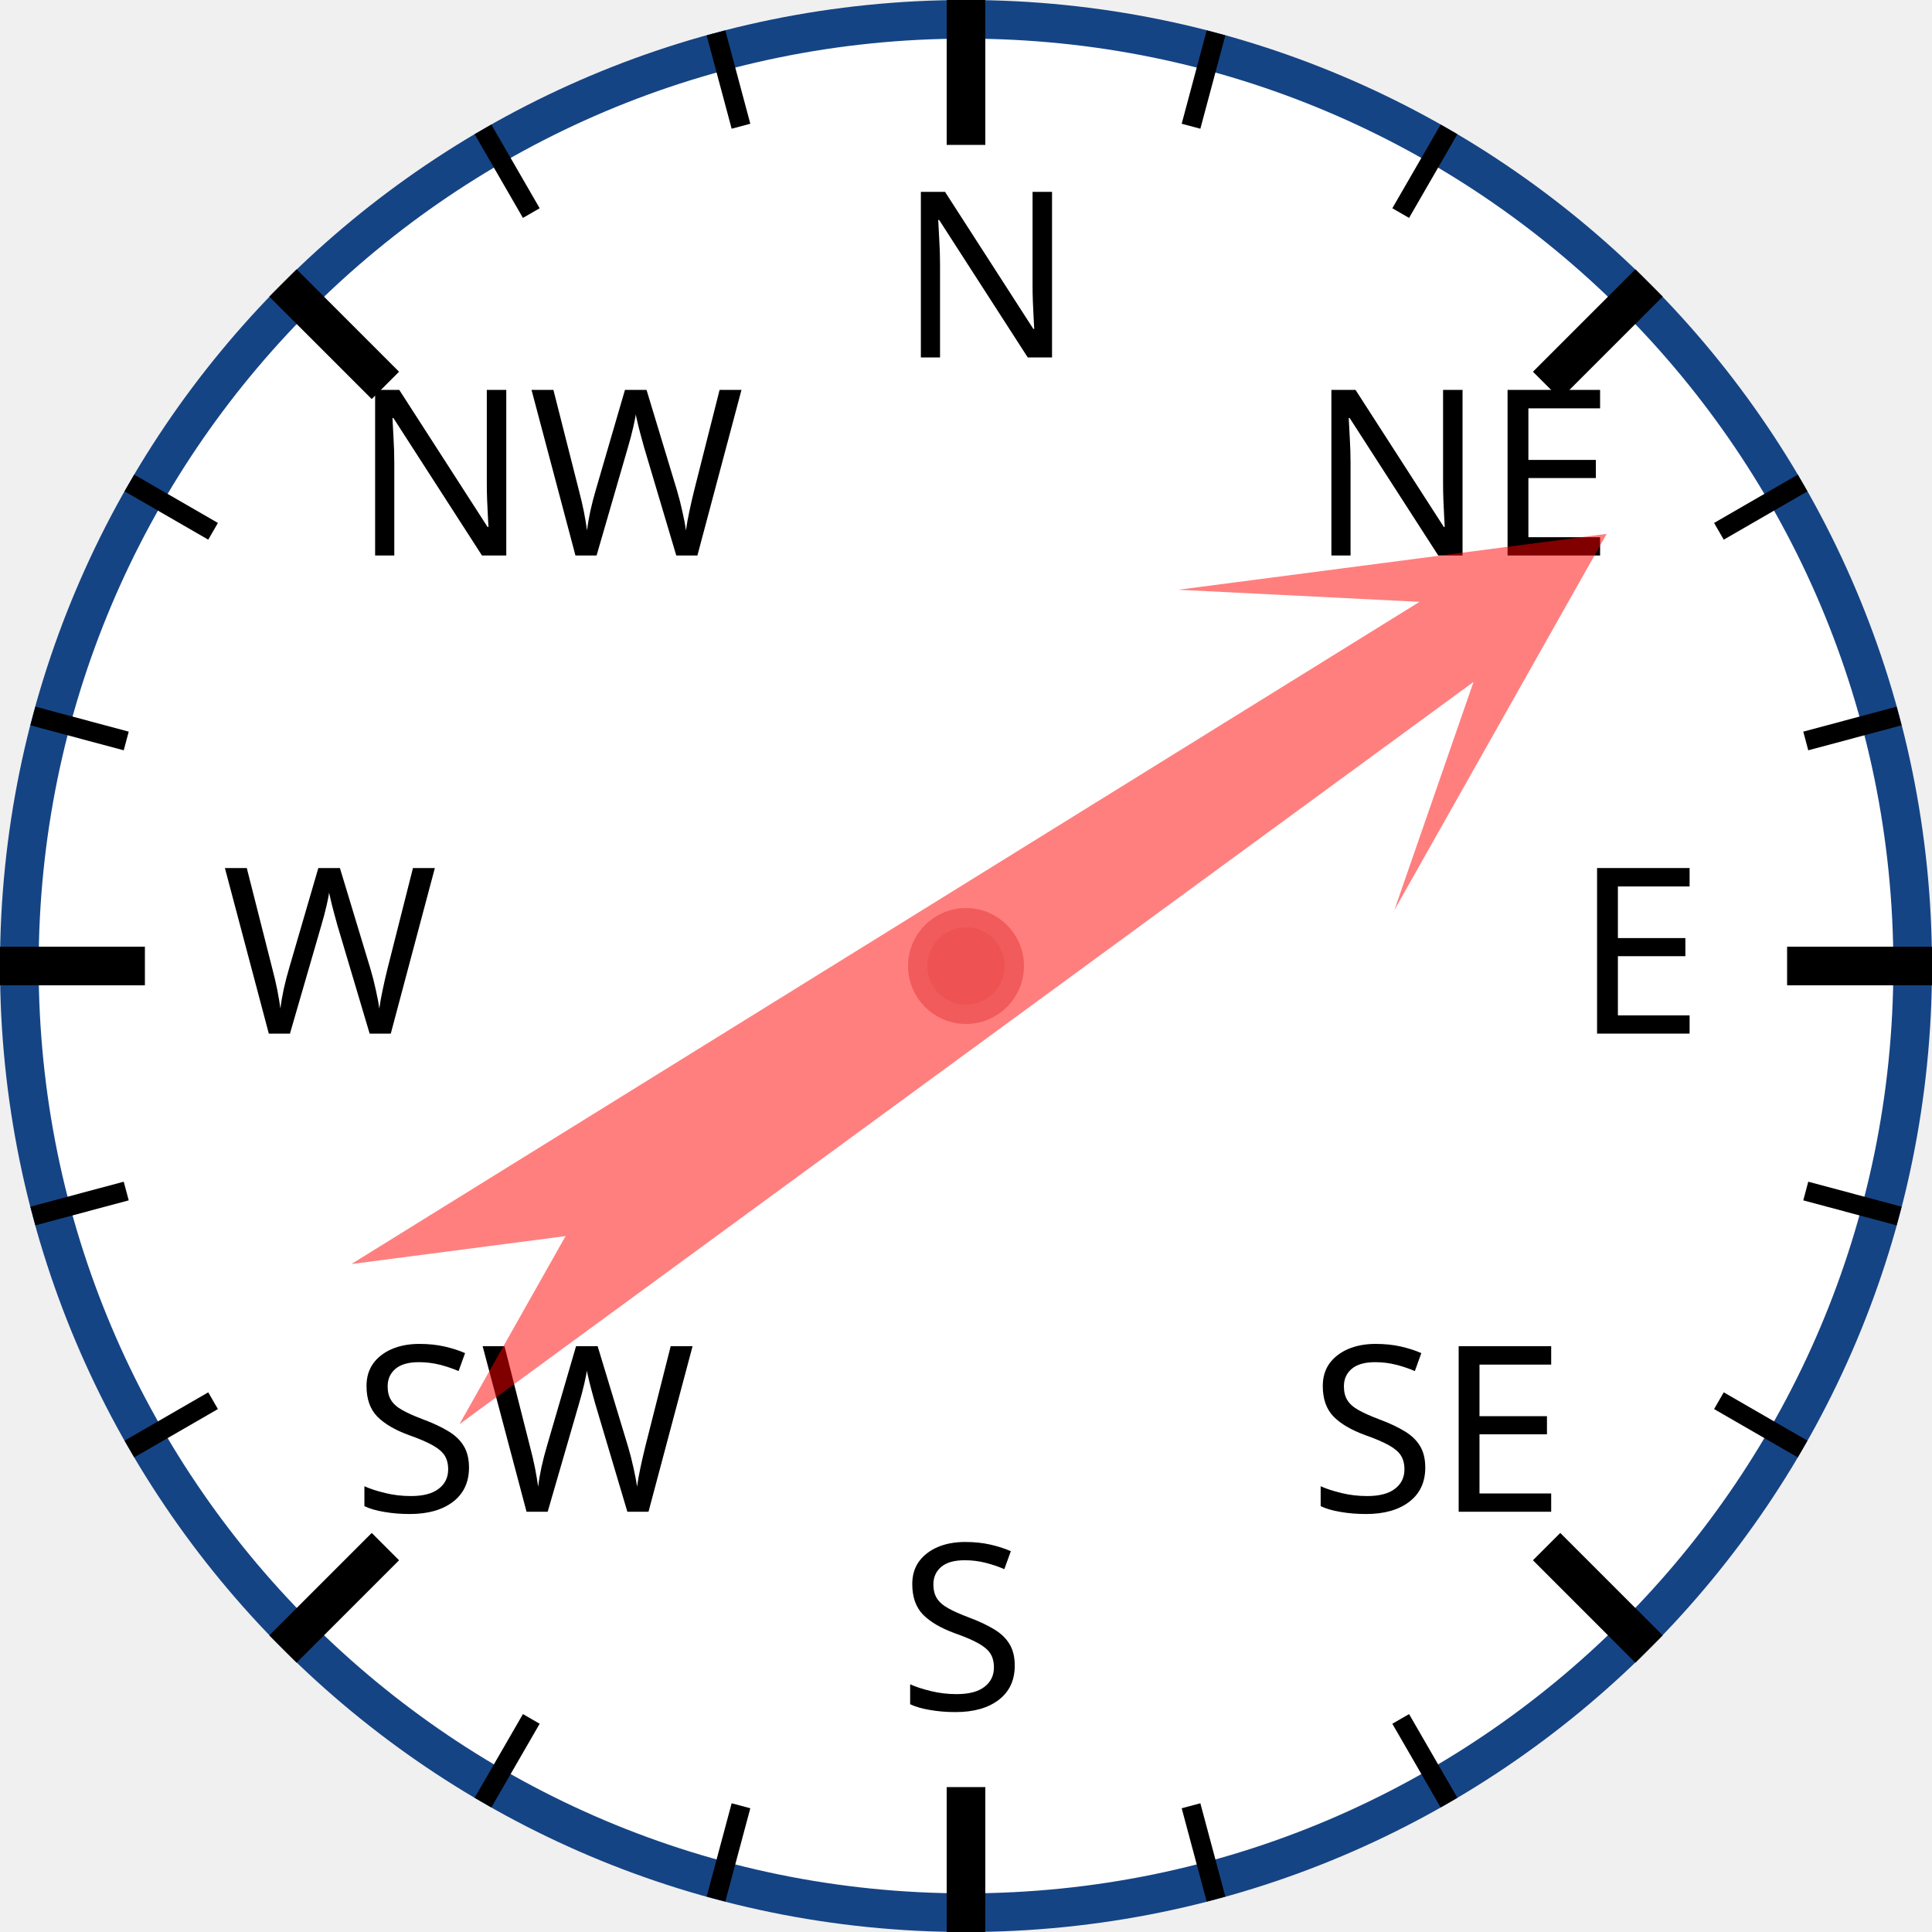
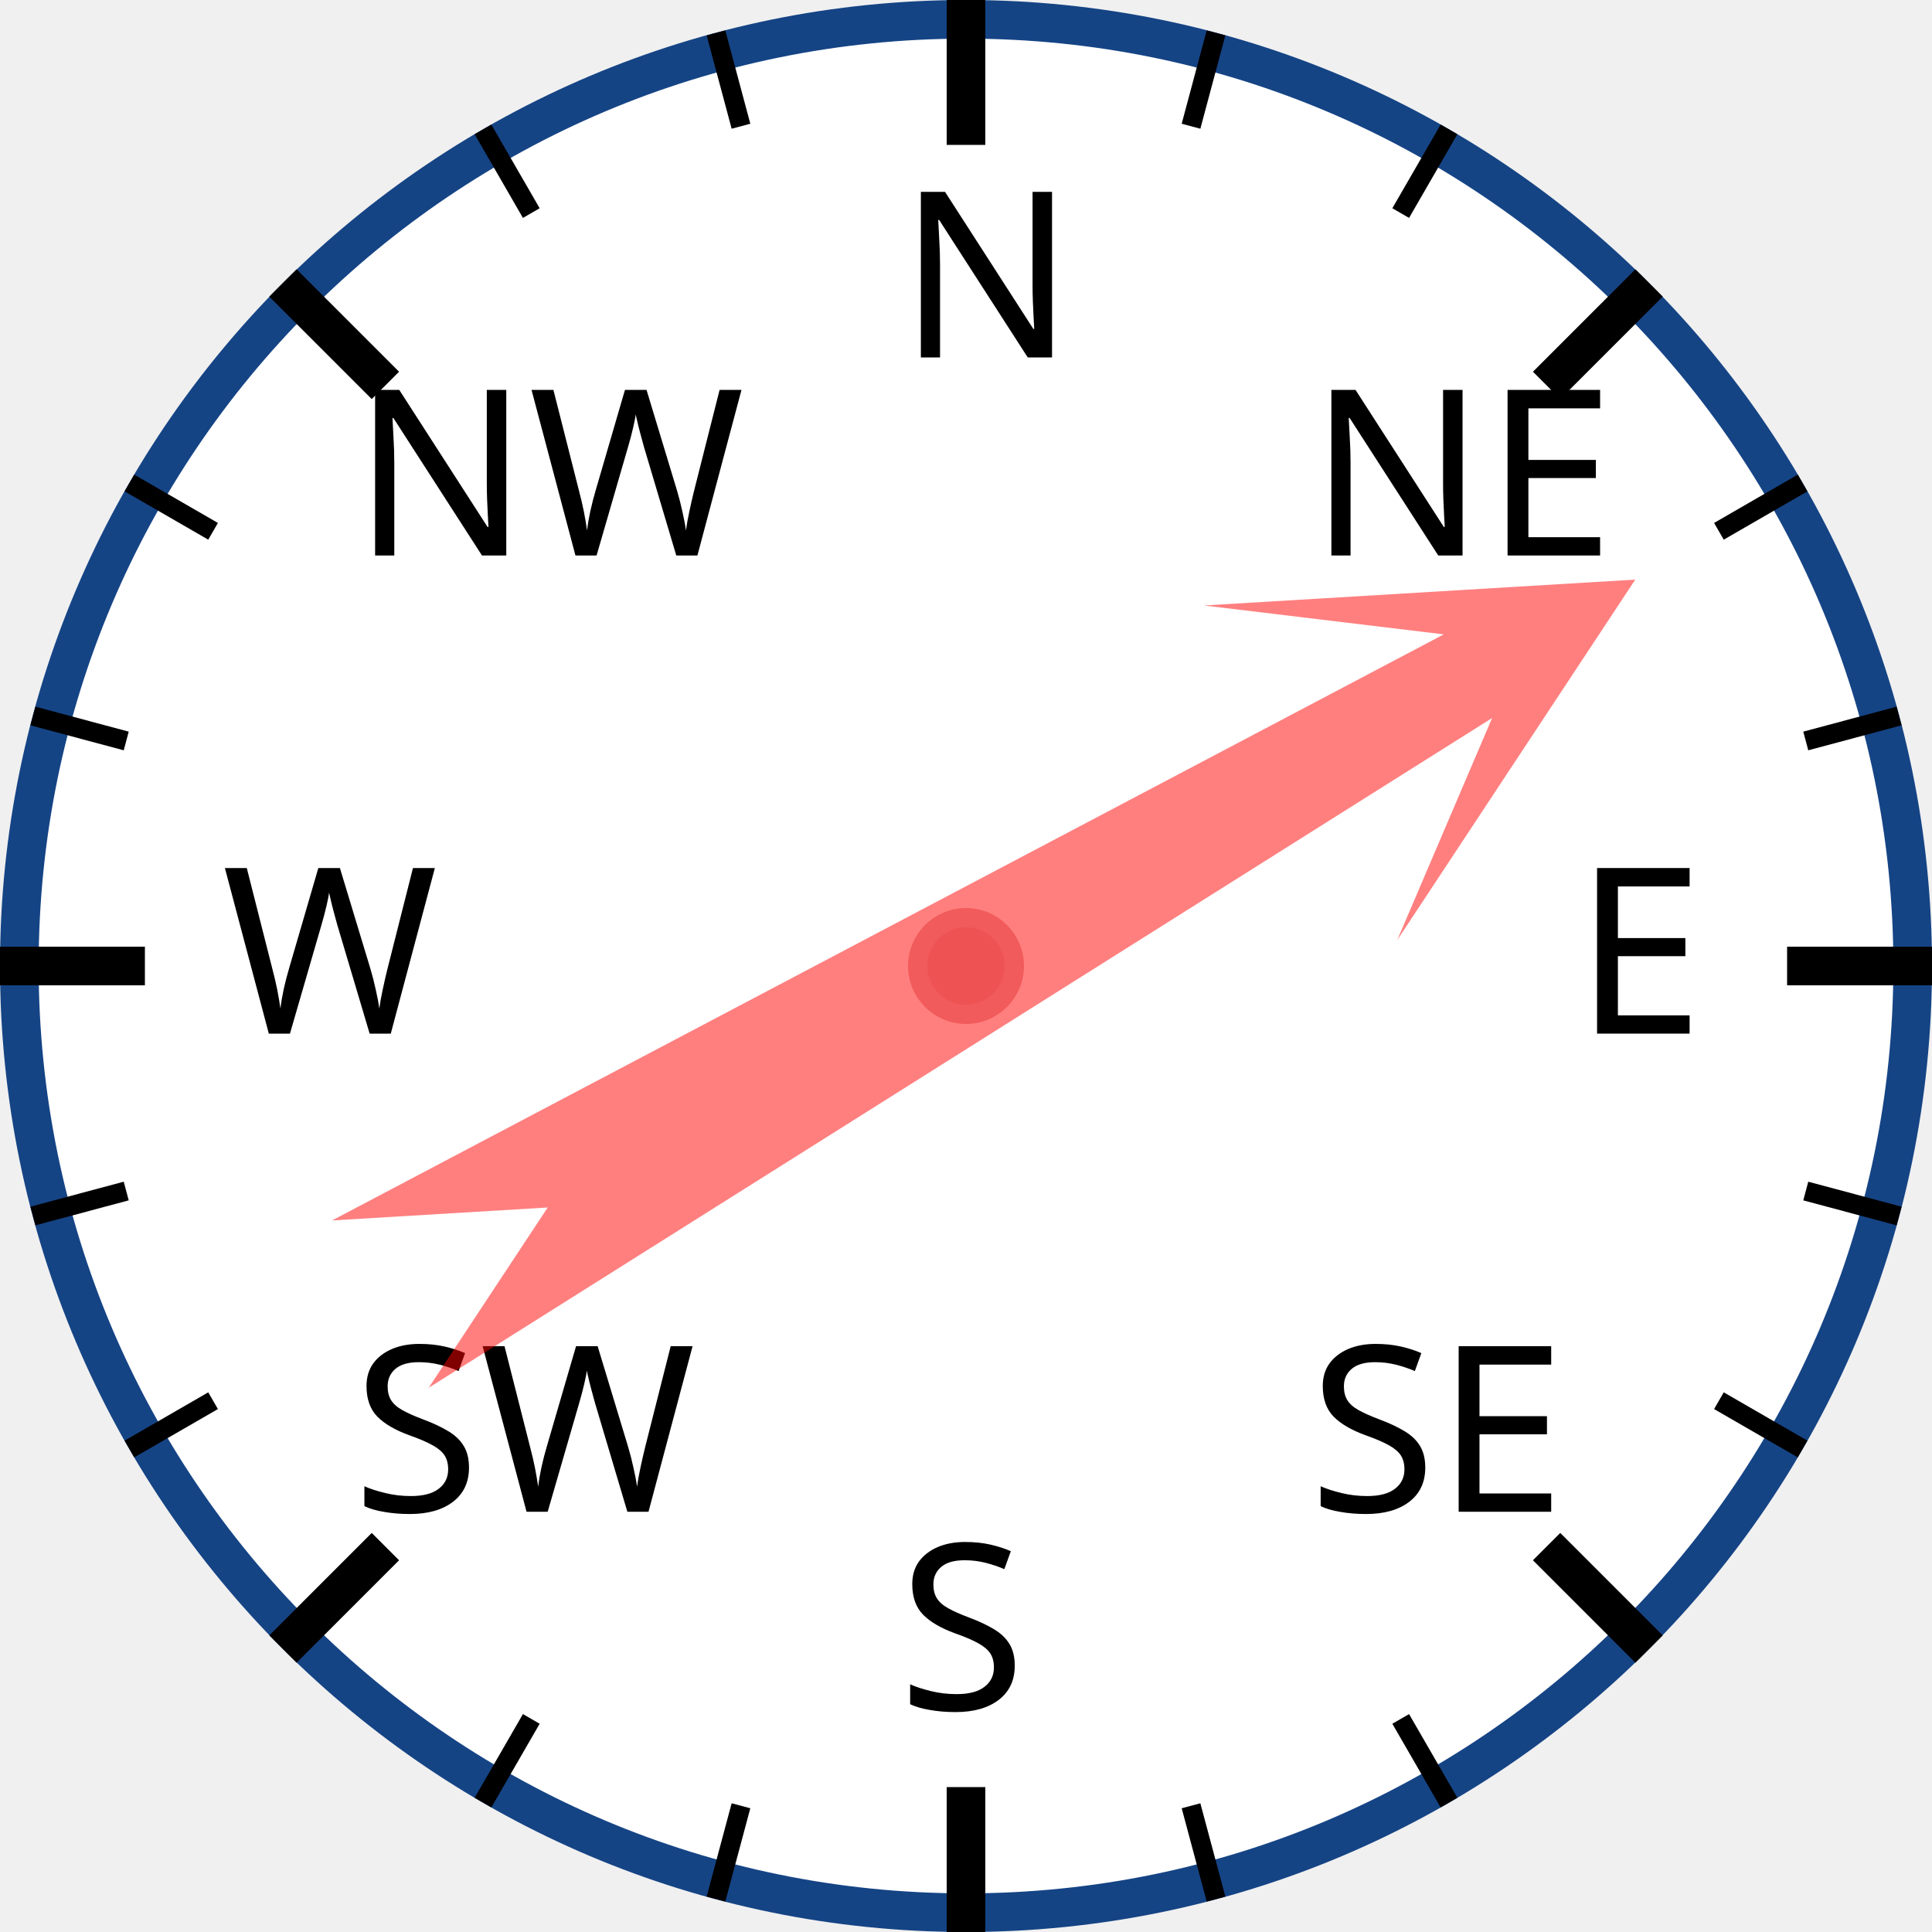
<svg xmlns="http://www.w3.org/2000/svg" width="120px" height="120px" viewBox="0 0 200 200">
  <circle cx="100" cy="100" r="98" style="fill: white; stroke: #154485; stroke-width: 4;" />
  <text x="93.0" y="37.0" style="font-family: sans-serif; font-size: 18pt;">N</text>
  <line x1="100.0" y1="0.0" x2="100.0" y2="15.0" style="stroke: black; stroke-width: 4;" />
  <line x1="74.118" y1="3.407" x2="76.706" y2="13.067" style="stroke: black; stroke-width: 2;" />
  <line x1="50" y1="13.397" x2="55" y2="22.058" style="stroke: black; stroke-width: 2;" />
  <text x="36.503" y="57.503" style="font-family: sans-serif; font-size: 18pt;">NW</text>
  <line x1="29.289" y1="29.289" x2="39.896" y2="39.896" style="stroke: black; stroke-width: 4;" />
  <line x1="13.397" y1="50" x2="22.058" y2="55" style="stroke: black; stroke-width: 2;" />
  <line x1="3.407" y1="74.118" x2="13.067" y2="76.706" style="stroke: black; stroke-width: 2;" />
  <text x="23.0" y="107.0" style="font-family: sans-serif; font-size: 18pt;">W</text>
  <line x1="0.0" y1="100.0" x2="15.0" y2="100.0" style="stroke: black; stroke-width: 4;" />
  <line x1="3.407" y1="125.882" x2="13.067" y2="123.294" style="stroke: black; stroke-width: 2;" />
  <line x1="13.397" y1="150" x2="22.058" y2="145" style="stroke: black; stroke-width: 2;" />
  <text x="36.503" y="156.497" style="font-family: sans-serif; font-size: 18pt;">SW</text>
  <line x1="29.289" y1="170.711" x2="39.896" y2="160.104" style="stroke: black; stroke-width: 4;" />
  <line x1="50" y1="186.603" x2="55" y2="177.942" style="stroke: black; stroke-width: 2;" />
  <line x1="74.118" y1="196.593" x2="76.706" y2="186.933" style="stroke: black; stroke-width: 2;" />
  <text x="93" y="177.0" style="font-family: sans-serif; font-size: 18pt;">S</text>
  <line x1="100" y1="200.0" x2="100" y2="185.0" style="stroke: black; stroke-width: 4;" />
  <line x1="125.882" y1="196.593" x2="123.294" y2="186.933" style="stroke: black; stroke-width: 2;" />
  <line x1="150.0" y1="186.603" x2="145.0" y2="177.942" style="stroke: black; stroke-width: 2;" />
  <text x="135.497" y="156.497" style="font-family: sans-serif; font-size: 18pt;">SE</text>
  <line x1="170.711" y1="170.711" x2="160.104" y2="160.104" style="stroke: black; stroke-width: 4;" />
  <line x1="186.603" y1="150" x2="177.942" y2="145" style="stroke: black; stroke-width: 2;" />
  <line x1="196.593" y1="125.882" x2="186.933" y2="123.294" style="stroke: black; stroke-width: 2;" />
  <text x="163.0" y="107" style="font-family: sans-serif; font-size: 18pt;">E</text>
  <line x1="200.0" y1="100" x2="185.0" y2="100" style="stroke: black; stroke-width: 4;" />
  <line x1="196.593" y1="74.118" x2="186.933" y2="76.706" style="stroke: black; stroke-width: 2;" />
  <line x1="186.603" y1="50" x2="177.942" y2="55" style="stroke: black; stroke-width: 2;" />
  <text x="135.497" y="57.503" style="font-family: sans-serif; font-size: 18pt;">NE</text>
  <line x1="170.711" y1="29.289" x2="160.104" y2="39.896" style="stroke: black; stroke-width: 4;" />
  <line x1="150" y1="13.397" x2="145" y2="22.058" style="stroke: black; stroke-width: 2;" />
  <line x1="125.882" y1="3.407" x2="123.294" y2="13.067" style="stroke: black; stroke-width: 2;" />
-   <polygon points="100 20 120 60 105 40 110 170 100 150 90 170 95 40 80 60" style="fill: red; fill-opacity: 0.5;" transform="rotate(56,100,100)" />
+   <polygon points="100 20 120 60 105 40 110 170 100 150 90 170 95 40 80 60" style="fill: red; fill-opacity: 0.5;" transform="rotate(60,100,100)" />
  <circle cx="100" cy="100" r="5" style="fill: #EE5252; stroke: #F25B5B; stroke-width: 2;" />
</svg>
